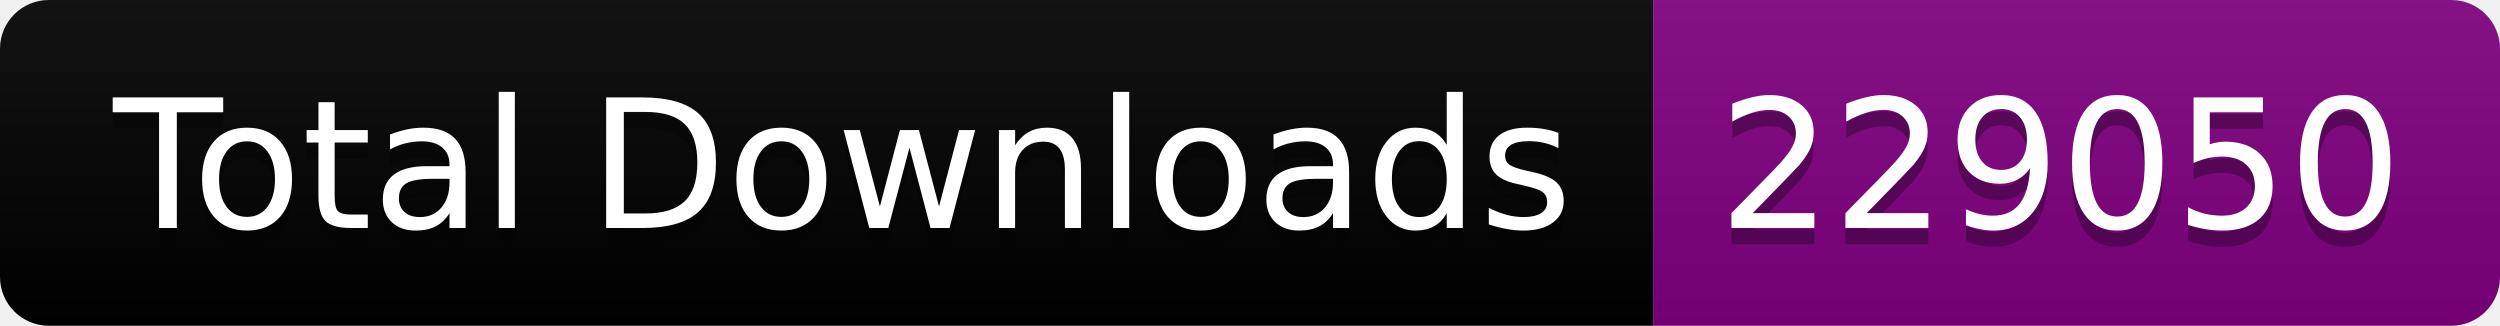
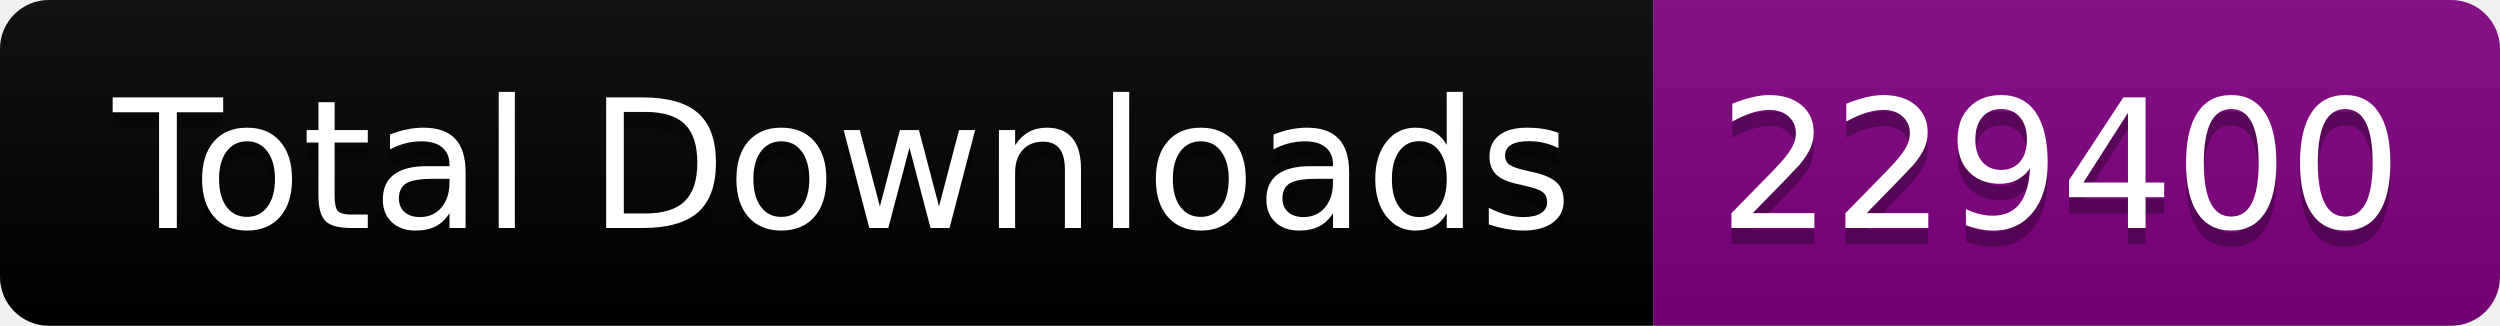
<svg xmlns="http://www.w3.org/2000/svg" width="153.5" height="20">
  <linearGradient id="smooth" x2="0" y2="100%">
    <stop offset="0" stop-color="#bbb" stop-opacity=".1" />
    <stop offset="1" stop-opacity=".1" />
  </linearGradient>
  <clipPath id="round">
    <rect width="153.5" height="20" rx="3" fill="#fff" />
  </clipPath>
  <g clip-path="url(#round)">
    <rect width="101.5" height="20" fill="black" />
    <rect x="101.5" width="52.0" height="20" fill="purple" />
    <rect width="153.5" height="20" fill="url(#smooth)" />
  </g>
  <g fill="#fff" text-anchor="middle" font-family="DejaVu Sans,Verdana,Geneva,sans-serif" font-size="110">
    <text x="517.5" y="150" fill="#010101" fill-opacity=".3" transform="scale(0.1)" textLength="915.0" lengthAdjust="spacing">Total Downloads</text>
    <text x="517.5" y="140" transform="scale(0.1)" textLength="915.0" lengthAdjust="spacing">Total Downloads</text>
-     <text x="1265.0" y="150" fill="#010101" fill-opacity=".3" transform="scale(0.1)" textLength="420.0" lengthAdjust="spacing">229050</text>
-     <text x="1265.0" y="140" transform="scale(0.1)" textLength="420.0" lengthAdjust="spacing">229050</text>
+     <text x="1265.0" y="150" fill="#010101" fill-opacity=".3" transform="scale(0.1)" textLength="420.0" lengthAdjust="spacing">229400</text>
+     <text x="1265.0" y="140" transform="scale(0.1)" textLength="420.0" lengthAdjust="spacing">229400</text>
  </g>
</svg>
